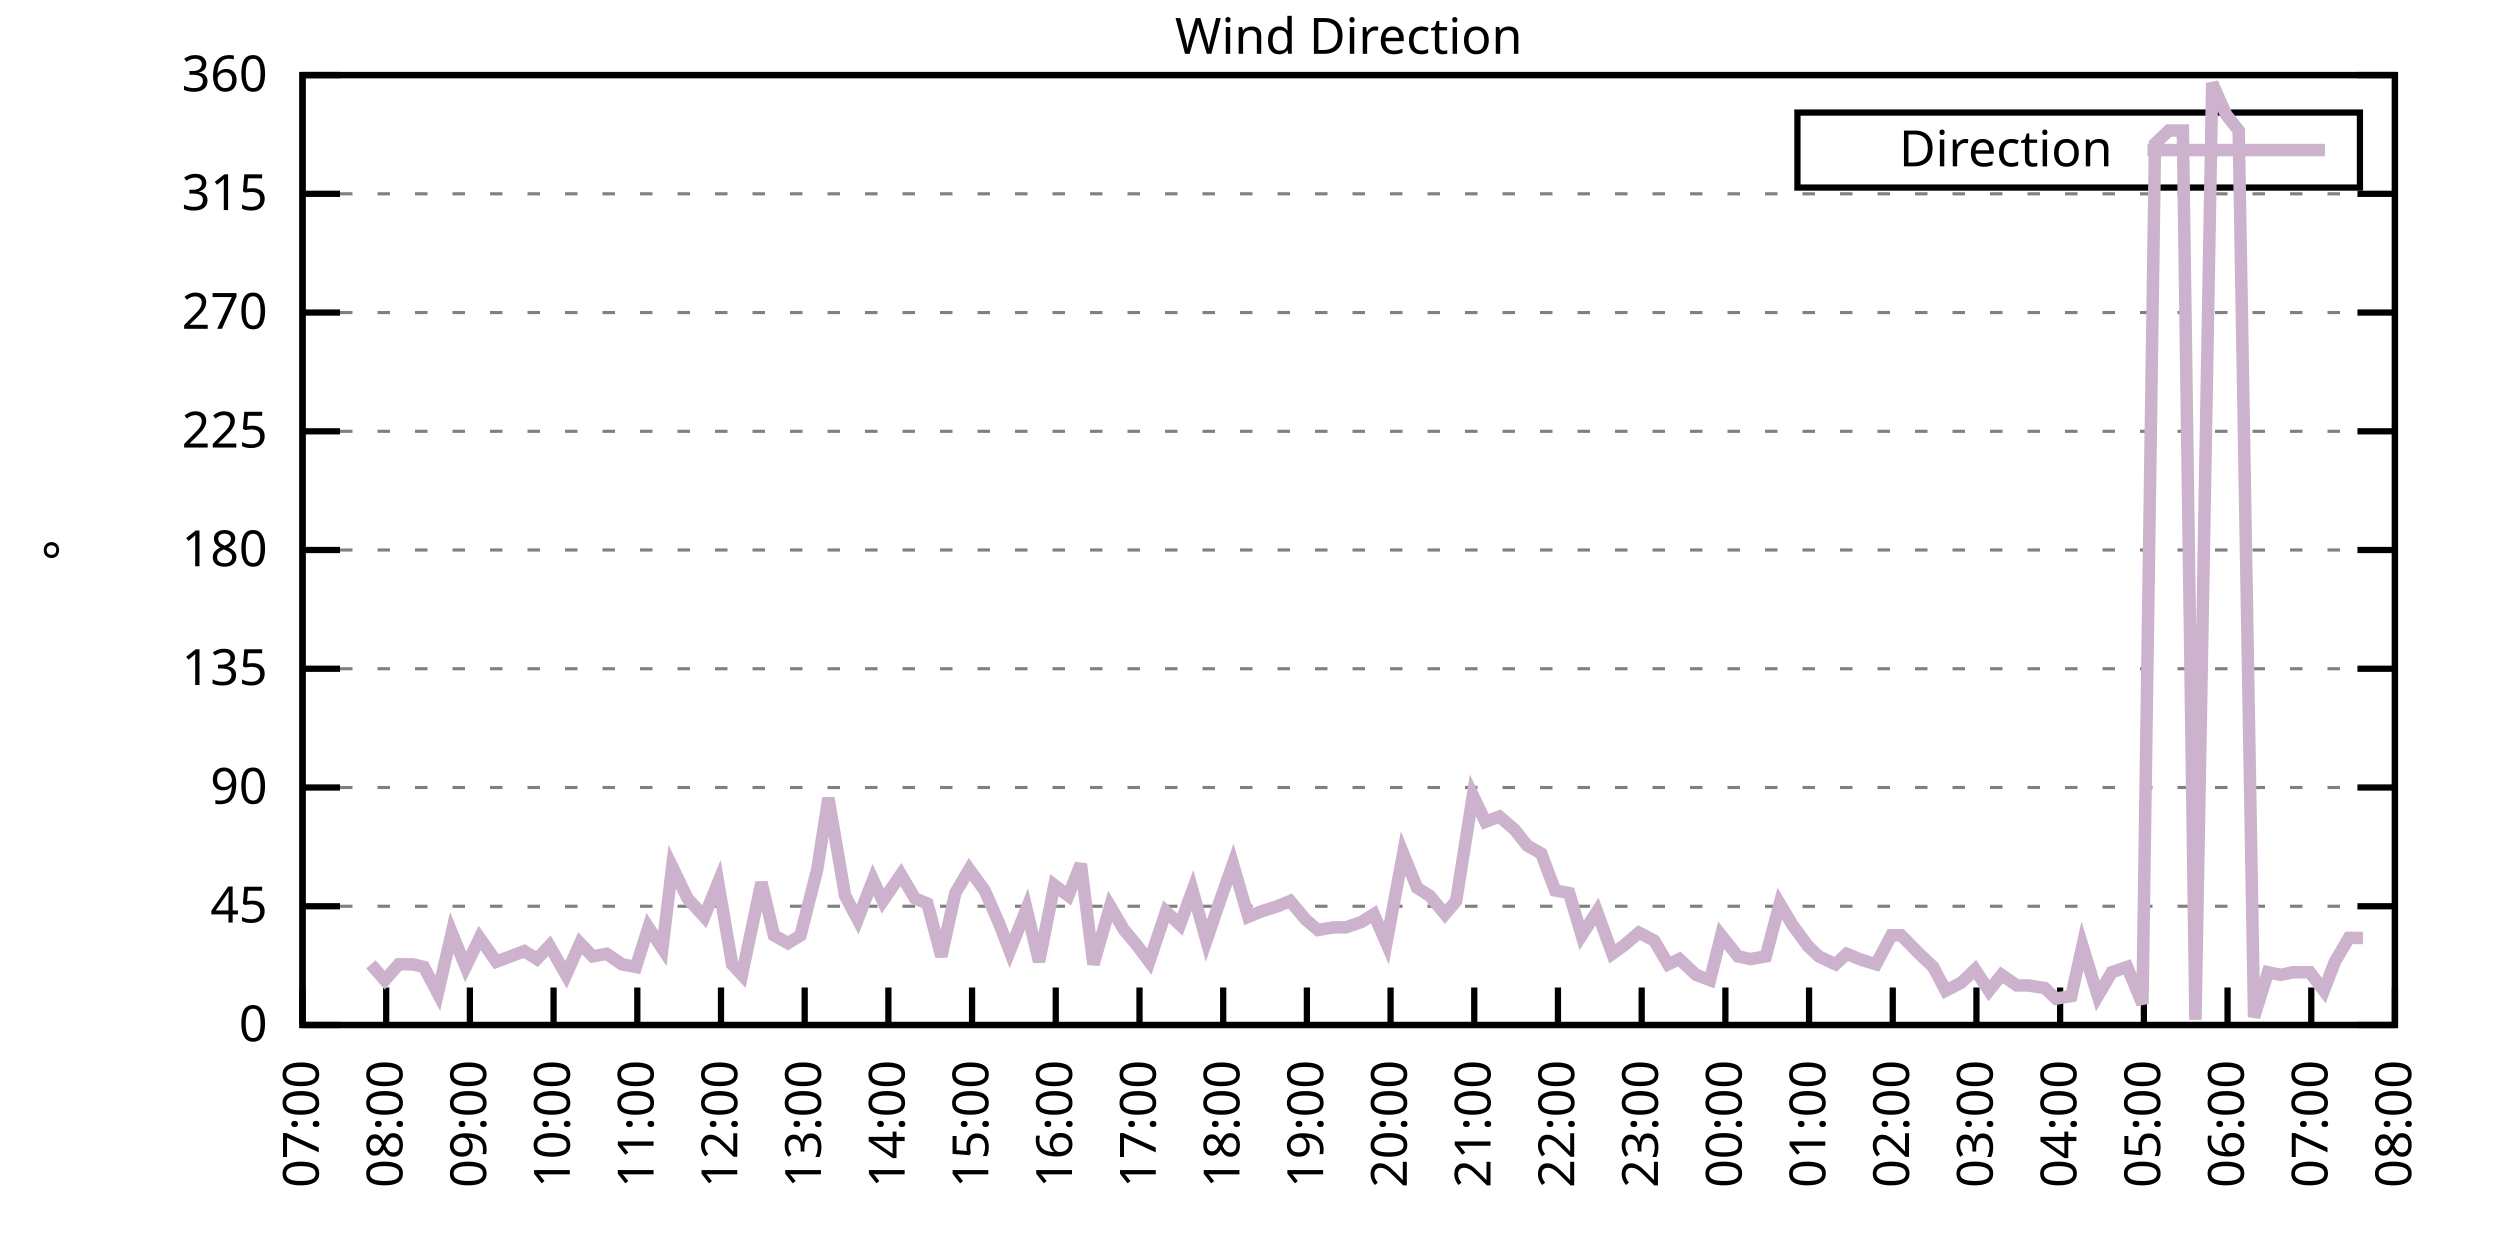
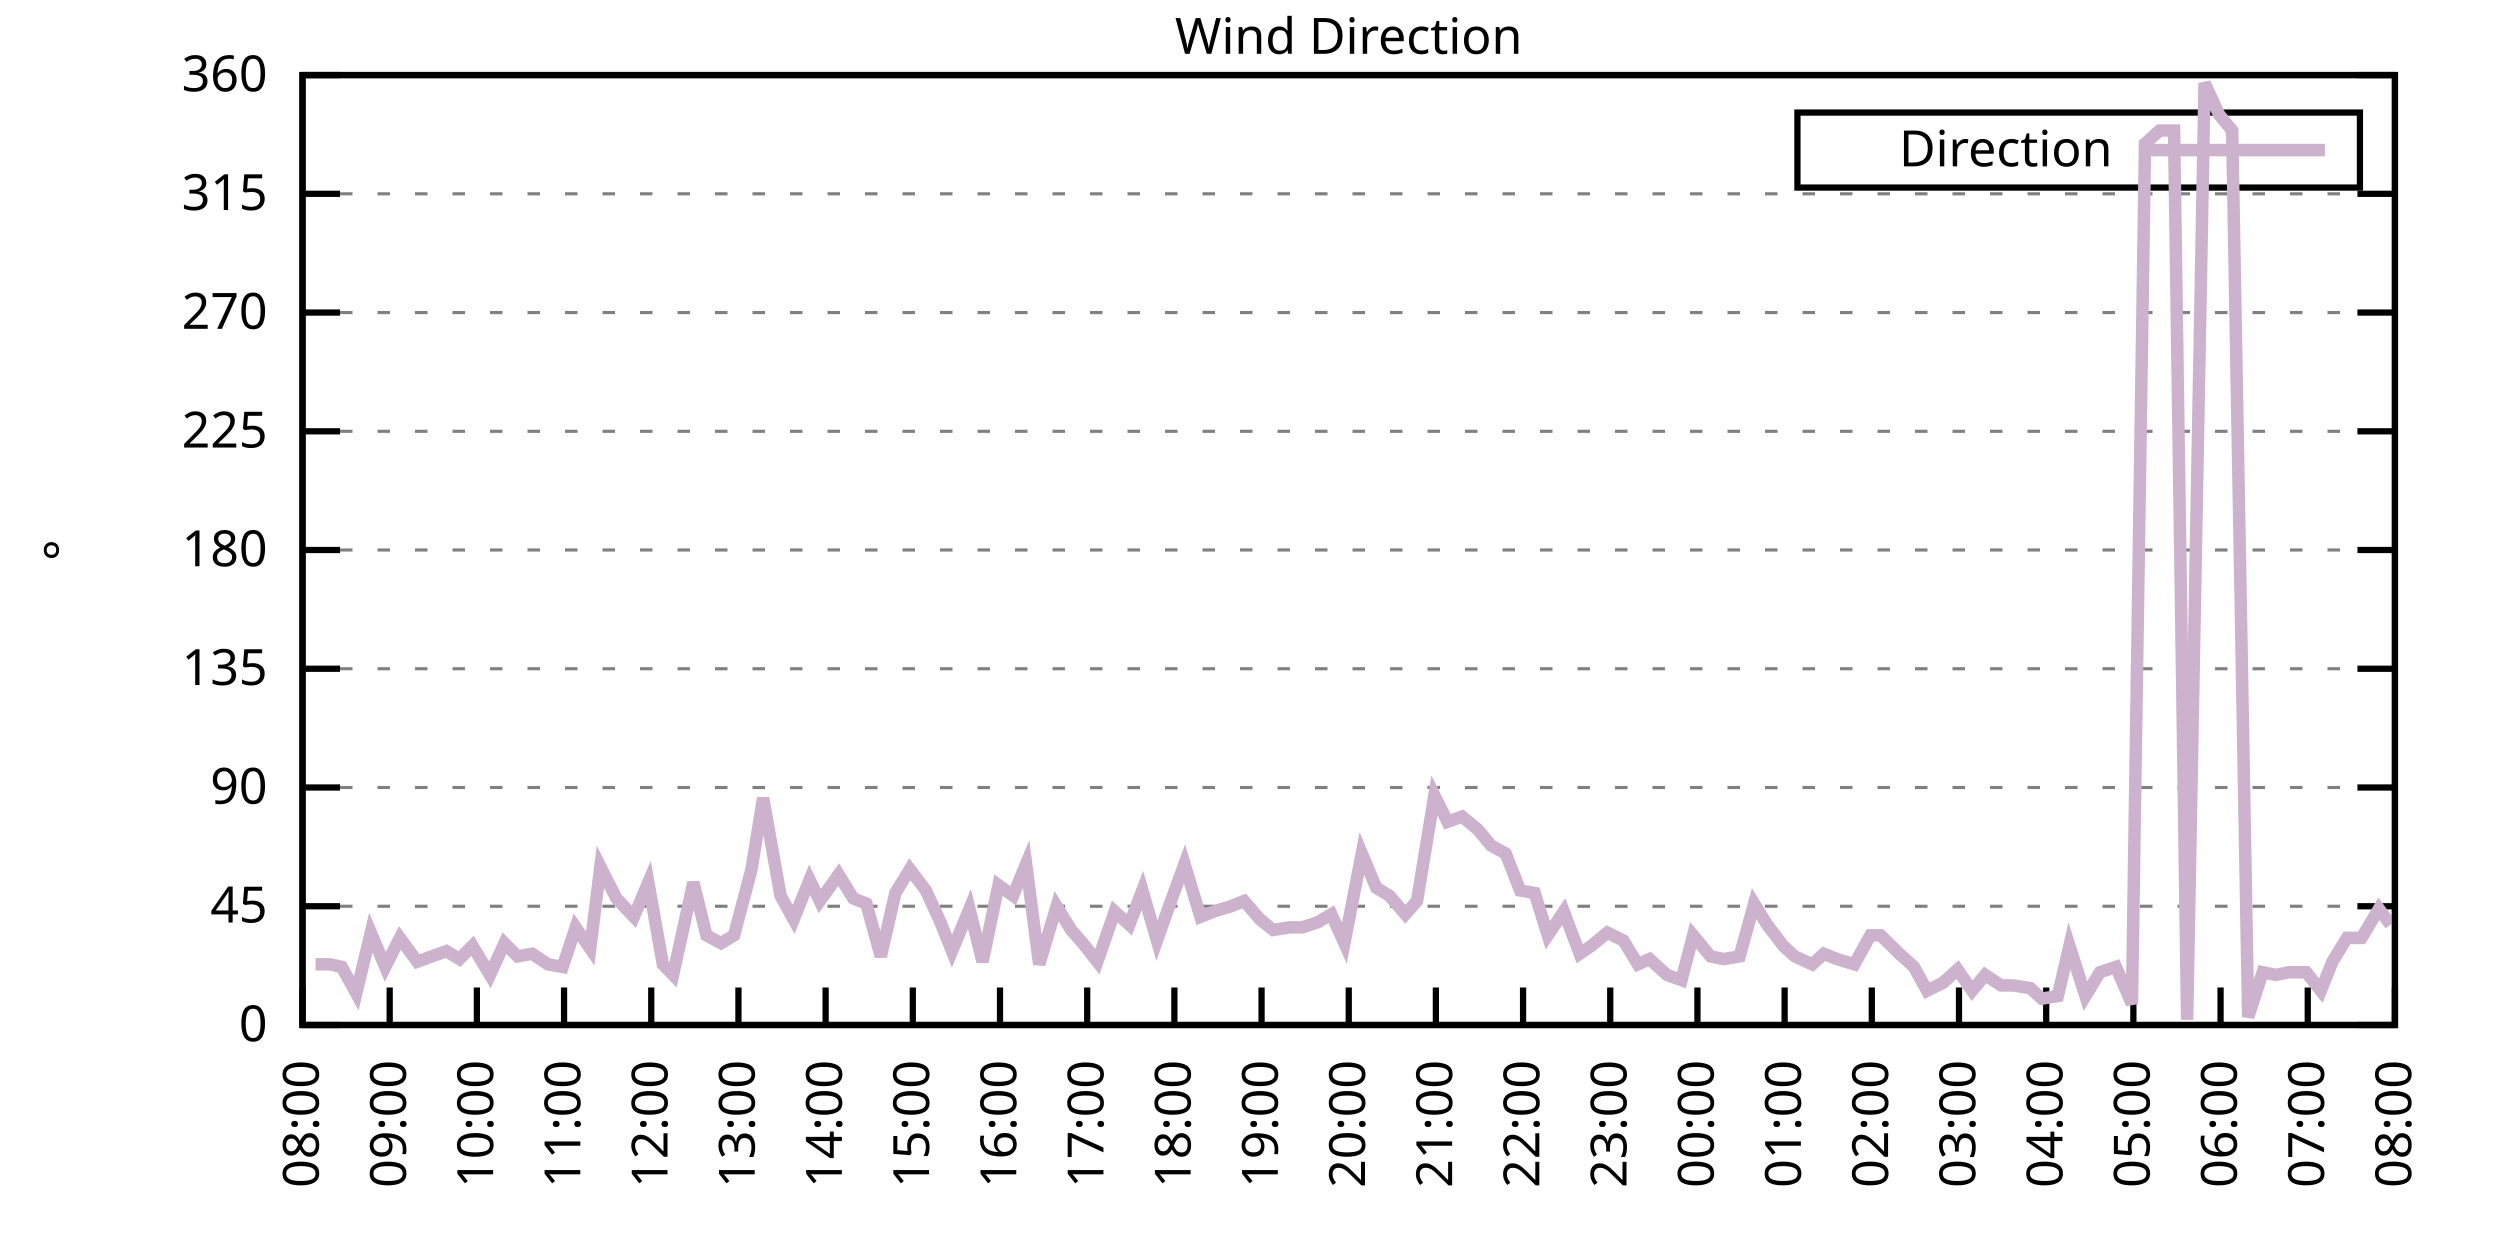
<svg xmlns="http://www.w3.org/2000/svg" xmlns:xlink="http://www.w3.org/1999/xlink" width="400" height="200" viewBox="0 0 400 200">
  <g id="gnuplot_canvas">
    <rect x="0" y="0" width="400" height="200" fill="none" />
    <defs>
      <circle id="gpDot" r="0.5" stroke-width="0.5" stroke="currentColor" />
      <path id="gpPt0" stroke-width="0.333" stroke="currentColor" d="M-1,0 h2 M0,-1 v2" />
      <path id="gpPt1" stroke-width="0.333" stroke="currentColor" d="M-1,-1 L1,1 M1,-1 L-1,1" />
      <path id="gpPt2" stroke-width="0.333" stroke="currentColor" d="M-1,0 L1,0 M0,-1 L0,1 M-1,-1 L1,1 M-1,1 L1,-1" />
      <rect id="gpPt3" stroke-width="0.333" stroke="currentColor" x="-1" y="-1" width="2" height="2" />
      <rect id="gpPt4" stroke-width="0.333" stroke="currentColor" fill="currentColor" x="-1" y="-1" width="2" height="2" />
      <circle id="gpPt5" stroke-width="0.333" stroke="currentColor" cx="0" cy="0" r="1" />
      <use xlink:href="#gpPt5" id="gpPt6" fill="currentColor" stroke="none" />
      <path id="gpPt7" stroke-width="0.333" stroke="currentColor" d="M0,-1.33 L-1.33,0.67 L1.33,0.67 z" />
      <use xlink:href="#gpPt7" id="gpPt8" fill="currentColor" stroke="none" />
      <use xlink:href="#gpPt7" id="gpPt9" stroke="currentColor" transform="rotate(180)" />
      <use xlink:href="#gpPt9" id="gpPt10" fill="currentColor" stroke="none" />
      <use xlink:href="#gpPt3" id="gpPt11" stroke="currentColor" transform="rotate(45)" />
      <use xlink:href="#gpPt11" id="gpPt12" fill="currentColor" stroke="none" />
      <path id="gpPt13" stroke-width="0.333" stroke="currentColor" d="M0,1.330 L1.265,0.411 L0.782,-1.067 L-0.782,-1.076 L-1.265,0.411 z" />
      <use xlink:href="#gpPt13" id="gpPt14" fill="currentColor" stroke="none" />
      <filter id="textbox" filterUnits="objectBoundingBox" x="0" y="0" height="1" width="1">
        <feFlood flood-color="white" flood-opacity="1" result="bgnd" />
        <feComposite in="SourceGraphic" in2="bgnd" operator="atop" />
      </filter>
      <filter id="greybox" filterUnits="objectBoundingBox" x="0" y="0" height="1" width="1">
        <feFlood flood-color="lightgrey" flood-opacity="1" result="grey" />
        <feComposite in="SourceGraphic" in2="grey" operator="atop" />
      </filter>
    </defs>
    <g fill="none" color="white" stroke="currentColor" stroke-width="1.00" stroke-linecap="butt" stroke-linejoin="miter">
</g>
    <g fill="none" color="black" stroke="currentColor" stroke-width="1.00" stroke-linecap="butt" stroke-linejoin="miter">
      <g stroke="none" shape-rendering="crispEdges">
        <polygon fill="rgb(255, 255, 255)" points="48.40,164.00 383.18,164.00 383.18,12.02 48.40,12.02 " />
      </g>
    </g>
    <g fill="none" color="black" stroke="currentColor" stroke-width="1.00" stroke-linecap="butt" stroke-linejoin="miter">
</g>
    <g fill="none" color="black" stroke="black" stroke-width="0.50" stroke-linecap="butt" stroke-linejoin="miter">
</g>
    <g fill="none" color="gray" stroke="currentColor" stroke-width="0.50" stroke-linecap="butt" stroke-linejoin="miter">
      <path stroke="gray" stroke-dasharray="2,4" class="gridline" d="M48.40,164.00 L383.19,164.00  " />
    </g>
    <g fill="none" color="gray" stroke="gray" stroke-width="1.00" stroke-linecap="butt" stroke-linejoin="miter">
</g>
    <g fill="none" color="black" stroke="currentColor" stroke-width="1.00" stroke-linecap="butt" stroke-linejoin="miter">
      <path stroke="black" d="M48.40,164.00 L54.40,164.00 M383.19,164.00 L377.19,164.00  " />
      <g transform="translate(42.80,166.60)" stroke="none" fill="black" font-family="Sans" font-size="8.00" text-anchor="end">
        <text>
          <tspan font-family="Sans"> 0</tspan>
        </text>
      </g>
    </g>
    <g fill="none" color="black" stroke="currentColor" stroke-width="1.00" stroke-linecap="butt" stroke-linejoin="miter">
</g>
    <g fill="none" color="black" stroke="black" stroke-width="0.50" stroke-linecap="butt" stroke-linejoin="miter">
</g>
    <g fill="none" color="gray" stroke="currentColor" stroke-width="0.50" stroke-linecap="butt" stroke-linejoin="miter">
      <path stroke="gray" stroke-dasharray="2,4" class="gridline" d="M48.40,145.00 L383.19,145.00  " />
    </g>
    <g fill="none" color="gray" stroke="gray" stroke-width="1.00" stroke-linecap="butt" stroke-linejoin="miter">
</g>
    <g fill="none" color="black" stroke="currentColor" stroke-width="1.00" stroke-linecap="butt" stroke-linejoin="miter">
      <path stroke="black" d="M48.40,145.00 L54.40,145.00 M383.19,145.00 L377.19,145.00  " />
      <g transform="translate(42.80,147.60)" stroke="none" fill="black" font-family="Sans" font-size="8.00" text-anchor="end">
        <text>
          <tspan font-family="Sans"> 45</tspan>
        </text>
      </g>
    </g>
    <g fill="none" color="black" stroke="currentColor" stroke-width="1.00" stroke-linecap="butt" stroke-linejoin="miter">
</g>
    <g fill="none" color="black" stroke="black" stroke-width="0.50" stroke-linecap="butt" stroke-linejoin="miter">
</g>
    <g fill="none" color="gray" stroke="currentColor" stroke-width="0.50" stroke-linecap="butt" stroke-linejoin="miter">
      <path stroke="gray" stroke-dasharray="2,4" class="gridline" d="M48.40,126.00 L383.19,126.00  " />
    </g>
    <g fill="none" color="gray" stroke="gray" stroke-width="1.00" stroke-linecap="butt" stroke-linejoin="miter">
</g>
    <g fill="none" color="black" stroke="currentColor" stroke-width="1.00" stroke-linecap="butt" stroke-linejoin="miter">
      <path stroke="black" d="M48.40,126.00 L54.40,126.00 M383.19,126.00 L377.19,126.00  " />
      <g transform="translate(42.80,128.60)" stroke="none" fill="black" font-family="Sans" font-size="8.00" text-anchor="end">
        <text>
          <tspan font-family="Sans"> 90</tspan>
        </text>
      </g>
    </g>
    <g fill="none" color="black" stroke="currentColor" stroke-width="1.00" stroke-linecap="butt" stroke-linejoin="miter">
</g>
    <g fill="none" color="black" stroke="black" stroke-width="0.50" stroke-linecap="butt" stroke-linejoin="miter">
</g>
    <g fill="none" color="gray" stroke="currentColor" stroke-width="0.50" stroke-linecap="butt" stroke-linejoin="miter">
      <path stroke="gray" stroke-dasharray="2,4" class="gridline" d="M48.40,107.00 L383.19,107.00  " />
    </g>
    <g fill="none" color="gray" stroke="gray" stroke-width="1.00" stroke-linecap="butt" stroke-linejoin="miter">
</g>
    <g fill="none" color="black" stroke="currentColor" stroke-width="1.00" stroke-linecap="butt" stroke-linejoin="miter">
      <path stroke="black" d="M48.40,107.00 L54.40,107.00 M383.19,107.00 L377.19,107.00  " />
      <g transform="translate(42.80,109.60)" stroke="none" fill="black" font-family="Sans" font-size="8.00" text-anchor="end">
        <text>
          <tspan font-family="Sans"> 135</tspan>
        </text>
      </g>
    </g>
    <g fill="none" color="black" stroke="currentColor" stroke-width="1.00" stroke-linecap="butt" stroke-linejoin="miter">
</g>
    <g fill="none" color="black" stroke="black" stroke-width="0.50" stroke-linecap="butt" stroke-linejoin="miter">
</g>
    <g fill="none" color="gray" stroke="currentColor" stroke-width="0.50" stroke-linecap="butt" stroke-linejoin="miter">
      <path stroke="gray" stroke-dasharray="2,4" class="gridline" d="M48.40,88.00 L383.19,88.00  " />
    </g>
    <g fill="none" color="gray" stroke="gray" stroke-width="1.00" stroke-linecap="butt" stroke-linejoin="miter">
</g>
    <g fill="none" color="black" stroke="currentColor" stroke-width="1.00" stroke-linecap="butt" stroke-linejoin="miter">
      <path stroke="black" d="M48.40,88.00 L54.40,88.00 M383.19,88.00 L377.19,88.00  " />
      <g transform="translate(42.80,90.60)" stroke="none" fill="black" font-family="Sans" font-size="8.00" text-anchor="end">
        <text>
          <tspan font-family="Sans"> 180</tspan>
        </text>
      </g>
    </g>
    <g fill="none" color="black" stroke="currentColor" stroke-width="1.00" stroke-linecap="butt" stroke-linejoin="miter">
</g>
    <g fill="none" color="black" stroke="black" stroke-width="0.50" stroke-linecap="butt" stroke-linejoin="miter">
</g>
    <g fill="none" color="gray" stroke="currentColor" stroke-width="0.50" stroke-linecap="butt" stroke-linejoin="miter">
      <path stroke="gray" stroke-dasharray="2,4" class="gridline" d="M48.40,69.01 L383.19,69.01  " />
    </g>
    <g fill="none" color="gray" stroke="gray" stroke-width="1.00" stroke-linecap="butt" stroke-linejoin="miter">
</g>
    <g fill="none" color="black" stroke="currentColor" stroke-width="1.00" stroke-linecap="butt" stroke-linejoin="miter">
      <path stroke="black" d="M48.40,69.01 L54.40,69.01 M383.19,69.01 L377.19,69.01  " />
      <g transform="translate(42.80,71.61)" stroke="none" fill="black" font-family="Sans" font-size="8.00" text-anchor="end">
        <text>
          <tspan font-family="Sans"> 225</tspan>
        </text>
      </g>
    </g>
    <g fill="none" color="black" stroke="currentColor" stroke-width="1.00" stroke-linecap="butt" stroke-linejoin="miter">
</g>
    <g fill="none" color="black" stroke="black" stroke-width="0.50" stroke-linecap="butt" stroke-linejoin="miter">
</g>
    <g fill="none" color="gray" stroke="currentColor" stroke-width="0.50" stroke-linecap="butt" stroke-linejoin="miter">
      <path stroke="gray" stroke-dasharray="2,4" class="gridline" d="M48.40,50.01 L383.19,50.01  " />
    </g>
    <g fill="none" color="gray" stroke="gray" stroke-width="1.00" stroke-linecap="butt" stroke-linejoin="miter">
</g>
    <g fill="none" color="black" stroke="currentColor" stroke-width="1.00" stroke-linecap="butt" stroke-linejoin="miter">
      <path stroke="black" d="M48.40,50.01 L54.40,50.01 M383.19,50.01 L377.19,50.01  " />
      <g transform="translate(42.80,52.61)" stroke="none" fill="black" font-family="Sans" font-size="8.00" text-anchor="end">
        <text>
          <tspan font-family="Sans"> 270</tspan>
        </text>
      </g>
    </g>
    <g fill="none" color="black" stroke="currentColor" stroke-width="1.00" stroke-linecap="butt" stroke-linejoin="miter">
</g>
    <g fill="none" color="black" stroke="black" stroke-width="0.50" stroke-linecap="butt" stroke-linejoin="miter">
</g>
    <g fill="none" color="gray" stroke="currentColor" stroke-width="0.50" stroke-linecap="butt" stroke-linejoin="miter">
      <path stroke="gray" stroke-dasharray="2,4" class="gridline" d="M48.40,31.01 L383.19,31.01  " />
    </g>
    <g fill="none" color="gray" stroke="gray" stroke-width="1.00" stroke-linecap="butt" stroke-linejoin="miter">
</g>
    <g fill="none" color="black" stroke="currentColor" stroke-width="1.00" stroke-linecap="butt" stroke-linejoin="miter">
      <path stroke="black" d="M48.40,31.01 L54.40,31.01 M383.19,31.01 L377.19,31.01  " />
      <g transform="translate(42.80,33.61)" stroke="none" fill="black" font-family="Sans" font-size="8.00" text-anchor="end">
        <text>
          <tspan font-family="Sans"> 315</tspan>
        </text>
      </g>
    </g>
    <g fill="none" color="black" stroke="currentColor" stroke-width="1.00" stroke-linecap="butt" stroke-linejoin="miter">
</g>
    <g fill="none" color="black" stroke="black" stroke-width="0.50" stroke-linecap="butt" stroke-linejoin="miter">
</g>
    <g fill="none" color="gray" stroke="currentColor" stroke-width="0.50" stroke-linecap="butt" stroke-linejoin="miter">
      <path stroke="gray" stroke-dasharray="2,4" class="gridline" d="M48.40,12.01 L383.19,12.01  " />
    </g>
    <g fill="none" color="gray" stroke="gray" stroke-width="1.00" stroke-linecap="butt" stroke-linejoin="miter">
</g>
    <g fill="none" color="black" stroke="currentColor" stroke-width="1.00" stroke-linecap="butt" stroke-linejoin="miter">
      <path stroke="black" d="M48.40,12.01 L54.40,12.01 M383.19,12.01 L377.19,12.01  " />
      <g transform="translate(42.80,14.61)" stroke="none" fill="black" font-family="Sans" font-size="8.00" text-anchor="end">
        <text>
          <tspan font-family="Sans"> 360</tspan>
        </text>
      </g>
    </g>
    <g fill="none" color="black" stroke="currentColor" stroke-width="1.00" stroke-linecap="butt" stroke-linejoin="miter">
      <path stroke="black" d="M48.40,164.00 L48.40,158.00  " />
      <g transform="translate(51.00,169.60) rotate(270.00)" stroke="none" fill="black" font-family="Sans" font-size="8.00" text-anchor="end">
        <text>
-           <tspan font-family="Sans">07:00</tspan>
-         </text>
-       </g>
-     </g>
-     <g fill="none" color="black" stroke="currentColor" stroke-width="1.00" stroke-linecap="butt" stroke-linejoin="miter">
-       <path stroke="black" d="M61.79,164.00 L61.79,158.00  " />
-       <g transform="translate(64.39,169.60) rotate(270.00)" stroke="none" fill="black" font-family="Sans" font-size="8.00" text-anchor="end">
-         <text>
          <tspan font-family="Sans">08:00</tspan>
        </text>
      </g>
    </g>
    <g fill="none" color="black" stroke="currentColor" stroke-width="1.00" stroke-linecap="butt" stroke-linejoin="miter">
-       <path stroke="black" d="M75.18,164.00 L75.18,158.00  " />
-       <g transform="translate(77.78,169.60) rotate(270.00)" stroke="none" fill="black" font-family="Sans" font-size="8.00" text-anchor="end">
+       <path stroke="black" d="M62.35,164.00 L62.35,158.00  " />
+       <g transform="translate(64.95,169.60) rotate(270.00)" stroke="none" fill="black" font-family="Sans" font-size="8.00" text-anchor="end">
        <text>
          <tspan font-family="Sans">09:00</tspan>
        </text>
      </g>
    </g>
    <g fill="none" color="black" stroke="currentColor" stroke-width="1.00" stroke-linecap="butt" stroke-linejoin="miter">
-       <path stroke="black" d="M88.57,164.00 L88.57,158.00  " />
-       <g transform="translate(91.17,169.60) rotate(270.00)" stroke="none" fill="black" font-family="Sans" font-size="8.00" text-anchor="end">
+       <path stroke="black" d="M76.30,164.00 L76.30,158.00  " />
+       <g transform="translate(78.90,169.60) rotate(270.00)" stroke="none" fill="black" font-family="Sans" font-size="8.00" text-anchor="end">
        <text>
          <tspan font-family="Sans">10:00</tspan>
        </text>
      </g>
    </g>
    <g fill="none" color="black" stroke="currentColor" stroke-width="1.00" stroke-linecap="butt" stroke-linejoin="miter">
-       <path stroke="black" d="M101.97,164.00 L101.97,158.00  " />
-       <g transform="translate(104.57,169.60) rotate(270.00)" stroke="none" fill="black" font-family="Sans" font-size="8.00" text-anchor="end">
+       <path stroke="black" d="M90.25,164.00 L90.25,158.00  " />
+       <g transform="translate(92.85,169.60) rotate(270.00)" stroke="none" fill="black" font-family="Sans" font-size="8.00" text-anchor="end">
        <text>
          <tspan font-family="Sans">11:00</tspan>
        </text>
      </g>
    </g>
    <g fill="none" color="black" stroke="currentColor" stroke-width="1.00" stroke-linecap="butt" stroke-linejoin="miter">
-       <path stroke="black" d="M115.36,164.00 L115.36,158.00  " />
-       <g transform="translate(117.96,169.60) rotate(270.00)" stroke="none" fill="black" font-family="Sans" font-size="8.00" text-anchor="end">
+       <path stroke="black" d="M104.20,164.00 L104.20,158.00  " />
+       <g transform="translate(106.80,169.60) rotate(270.00)" stroke="none" fill="black" font-family="Sans" font-size="8.00" text-anchor="end">
        <text>
          <tspan font-family="Sans">12:00</tspan>
        </text>
      </g>
    </g>
    <g fill="none" color="black" stroke="currentColor" stroke-width="1.00" stroke-linecap="butt" stroke-linejoin="miter">
-       <path stroke="black" d="M128.75,164.00 L128.75,158.00  " />
-       <g transform="translate(131.35,169.60) rotate(270.00)" stroke="none" fill="black" font-family="Sans" font-size="8.00" text-anchor="end">
+       <path stroke="black" d="M118.15,164.00 L118.15,158.00  " />
+       <g transform="translate(120.75,169.60) rotate(270.00)" stroke="none" fill="black" font-family="Sans" font-size="8.00" text-anchor="end">
        <text>
          <tspan font-family="Sans">13:00</tspan>
        </text>
      </g>
    </g>
    <g fill="none" color="black" stroke="currentColor" stroke-width="1.00" stroke-linecap="butt" stroke-linejoin="miter">
-       <path stroke="black" d="M142.14,164.00 L142.14,158.00  " />
-       <g transform="translate(144.74,169.60) rotate(270.00)" stroke="none" fill="black" font-family="Sans" font-size="8.00" text-anchor="end">
+       <path stroke="black" d="M132.10,164.00 L132.10,158.00  " />
+       <g transform="translate(134.70,169.60) rotate(270.00)" stroke="none" fill="black" font-family="Sans" font-size="8.00" text-anchor="end">
        <text>
          <tspan font-family="Sans">14:00</tspan>
        </text>
      </g>
    </g>
    <g fill="none" color="black" stroke="currentColor" stroke-width="1.00" stroke-linecap="butt" stroke-linejoin="miter">
-       <path stroke="black" d="M155.53,164.00 L155.53,158.00  " />
-       <g transform="translate(158.13,169.60) rotate(270.00)" stroke="none" fill="black" font-family="Sans" font-size="8.00" text-anchor="end">
+       <path stroke="black" d="M146.05,164.00 L146.05,158.00  " />
+       <g transform="translate(148.65,169.60) rotate(270.00)" stroke="none" fill="black" font-family="Sans" font-size="8.00" text-anchor="end">
        <text>
          <tspan font-family="Sans">15:00</tspan>
        </text>
      </g>
    </g>
    <g fill="none" color="black" stroke="currentColor" stroke-width="1.00" stroke-linecap="butt" stroke-linejoin="miter">
-       <path stroke="black" d="M168.92,164.00 L168.92,158.00  " />
-       <g transform="translate(171.52,169.60) rotate(270.00)" stroke="none" fill="black" font-family="Sans" font-size="8.00" text-anchor="end">
+       <path stroke="black" d="M160.00,164.00 L160.00,158.00  " />
+       <g transform="translate(162.60,169.60) rotate(270.00)" stroke="none" fill="black" font-family="Sans" font-size="8.00" text-anchor="end">
        <text>
          <tspan font-family="Sans">16:00</tspan>
        </text>
      </g>
    </g>
    <g fill="none" color="black" stroke="currentColor" stroke-width="1.00" stroke-linecap="butt" stroke-linejoin="miter">
-       <path stroke="black" d="M182.32,164.00 L182.32,158.00  " />
-       <g transform="translate(184.92,169.60) rotate(270.00)" stroke="none" fill="black" font-family="Sans" font-size="8.00" text-anchor="end">
+       <path stroke="black" d="M173.95,164.00 L173.95,158.00  " />
+       <g transform="translate(176.55,169.60) rotate(270.00)" stroke="none" fill="black" font-family="Sans" font-size="8.00" text-anchor="end">
        <text>
          <tspan font-family="Sans">17:00</tspan>
        </text>
      </g>
    </g>
    <g fill="none" color="black" stroke="currentColor" stroke-width="1.00" stroke-linecap="butt" stroke-linejoin="miter">
-       <path stroke="black" d="M195.71,164.00 L195.71,158.00  " />
-       <g transform="translate(198.31,169.60) rotate(270.00)" stroke="none" fill="black" font-family="Sans" font-size="8.00" text-anchor="end">
+       <path stroke="black" d="M187.90,164.00 L187.90,158.00  " />
+       <g transform="translate(190.50,169.60) rotate(270.00)" stroke="none" fill="black" font-family="Sans" font-size="8.00" text-anchor="end">
        <text>
          <tspan font-family="Sans">18:00</tspan>
        </text>
      </g>
    </g>
    <g fill="none" color="black" stroke="currentColor" stroke-width="1.00" stroke-linecap="butt" stroke-linejoin="miter">
-       <path stroke="black" d="M209.10,164.00 L209.10,158.00  " />
-       <g transform="translate(211.70,169.60) rotate(270.00)" stroke="none" fill="black" font-family="Sans" font-size="8.00" text-anchor="end">
+       <path stroke="black" d="M201.85,164.00 L201.85,158.00  " />
+       <g transform="translate(204.45,169.60) rotate(270.00)" stroke="none" fill="black" font-family="Sans" font-size="8.00" text-anchor="end">
        <text>
          <tspan font-family="Sans">19:00</tspan>
        </text>
      </g>
    </g>
    <g fill="none" color="black" stroke="currentColor" stroke-width="1.00" stroke-linecap="butt" stroke-linejoin="miter">
-       <path stroke="black" d="M222.49,164.00 L222.49,158.00  " />
-       <g transform="translate(225.09,169.60) rotate(270.00)" stroke="none" fill="black" font-family="Sans" font-size="8.00" text-anchor="end">
+       <path stroke="black" d="M215.80,164.00 L215.80,158.00  " />
+       <g transform="translate(218.40,169.60) rotate(270.00)" stroke="none" fill="black" font-family="Sans" font-size="8.00" text-anchor="end">
        <text>
          <tspan font-family="Sans">20:00</tspan>
        </text>
      </g>
    </g>
    <g fill="none" color="black" stroke="currentColor" stroke-width="1.00" stroke-linecap="butt" stroke-linejoin="miter">
-       <path stroke="black" d="M235.88,164.00 L235.88,158.00  " />
-       <g transform="translate(238.48,169.60) rotate(270.00)" stroke="none" fill="black" font-family="Sans" font-size="8.00" text-anchor="end">
+       <path stroke="black" d="M229.74,164.00 L229.74,158.00  " />
+       <g transform="translate(232.34,169.60) rotate(270.00)" stroke="none" fill="black" font-family="Sans" font-size="8.00" text-anchor="end">
        <text>
          <tspan font-family="Sans">21:00</tspan>
        </text>
      </g>
    </g>
    <g fill="none" color="black" stroke="currentColor" stroke-width="1.00" stroke-linecap="butt" stroke-linejoin="miter">
-       <path stroke="black" d="M249.27,164.00 L249.27,158.00  " />
-       <g transform="translate(251.87,169.60) rotate(270.00)" stroke="none" fill="black" font-family="Sans" font-size="8.00" text-anchor="end">
+       <path stroke="black" d="M243.69,164.00 L243.69,158.00  " />
+       <g transform="translate(246.29,169.60) rotate(270.00)" stroke="none" fill="black" font-family="Sans" font-size="8.00" text-anchor="end">
        <text>
          <tspan font-family="Sans">22:00</tspan>
        </text>
      </g>
    </g>
    <g fill="none" color="black" stroke="currentColor" stroke-width="1.00" stroke-linecap="butt" stroke-linejoin="miter">
-       <path stroke="black" d="M262.67,164.00 L262.67,158.00  " />
-       <g transform="translate(265.27,169.60) rotate(270.00)" stroke="none" fill="black" font-family="Sans" font-size="8.00" text-anchor="end">
+       <path stroke="black" d="M257.64,164.00 L257.64,158.00  " />
+       <g transform="translate(260.24,169.60) rotate(270.00)" stroke="none" fill="black" font-family="Sans" font-size="8.00" text-anchor="end">
        <text>
          <tspan font-family="Sans">23:00</tspan>
        </text>
      </g>
    </g>
    <g fill="none" color="black" stroke="currentColor" stroke-width="1.00" stroke-linecap="butt" stroke-linejoin="miter">
-       <path stroke="black" d="M276.06,164.00 L276.06,158.00  " />
-       <g transform="translate(278.66,169.60) rotate(270.00)" stroke="none" fill="black" font-family="Sans" font-size="8.00" text-anchor="end">
+       <path stroke="black" d="M271.59,164.00 L271.59,158.00  " />
+       <g transform="translate(274.19,169.60) rotate(270.00)" stroke="none" fill="black" font-family="Sans" font-size="8.00" text-anchor="end">
        <text>
          <tspan font-family="Sans">00:00</tspan>
        </text>
      </g>
    </g>
    <g fill="none" color="black" stroke="currentColor" stroke-width="1.00" stroke-linecap="butt" stroke-linejoin="miter">
-       <path stroke="black" d="M289.45,164.00 L289.45,158.00  " />
-       <g transform="translate(292.05,169.60) rotate(270.00)" stroke="none" fill="black" font-family="Sans" font-size="8.00" text-anchor="end">
+       <path stroke="black" d="M285.54,164.00 L285.54,158.00  " />
+       <g transform="translate(288.14,169.60) rotate(270.00)" stroke="none" fill="black" font-family="Sans" font-size="8.00" text-anchor="end">
        <text>
          <tspan font-family="Sans">01:00</tspan>
        </text>
      </g>
    </g>
    <g fill="none" color="black" stroke="currentColor" stroke-width="1.00" stroke-linecap="butt" stroke-linejoin="miter">
-       <path stroke="black" d="M302.84,164.00 L302.84,158.00  " />
-       <g transform="translate(305.44,169.60) rotate(270.00)" stroke="none" fill="black" font-family="Sans" font-size="8.00" text-anchor="end">
+       <path stroke="black" d="M299.49,164.00 L299.49,158.00  " />
+       <g transform="translate(302.09,169.60) rotate(270.00)" stroke="none" fill="black" font-family="Sans" font-size="8.00" text-anchor="end">
        <text>
          <tspan font-family="Sans">02:00</tspan>
        </text>
      </g>
    </g>
    <g fill="none" color="black" stroke="currentColor" stroke-width="1.00" stroke-linecap="butt" stroke-linejoin="miter">
-       <path stroke="black" d="M316.23,164.00 L316.23,158.00  " />
-       <g transform="translate(318.83,169.60) rotate(270.00)" stroke="none" fill="black" font-family="Sans" font-size="8.00" text-anchor="end">
+       <path stroke="black" d="M313.44,164.00 L313.44,158.00  " />
+       <g transform="translate(316.04,169.60) rotate(270.00)" stroke="none" fill="black" font-family="Sans" font-size="8.00" text-anchor="end">
        <text>
          <tspan font-family="Sans">03:00</tspan>
        </text>
      </g>
    </g>
    <g fill="none" color="black" stroke="currentColor" stroke-width="1.00" stroke-linecap="butt" stroke-linejoin="miter">
-       <path stroke="black" d="M329.62,164.00 L329.62,158.00  " />
-       <g transform="translate(332.22,169.60) rotate(270.00)" stroke="none" fill="black" font-family="Sans" font-size="8.00" text-anchor="end">
+       <path stroke="black" d="M327.39,164.00 L327.39,158.00  " />
+       <g transform="translate(329.99,169.60) rotate(270.00)" stroke="none" fill="black" font-family="Sans" font-size="8.00" text-anchor="end">
        <text>
          <tspan font-family="Sans">04:00</tspan>
        </text>
      </g>
    </g>
    <g fill="none" color="black" stroke="currentColor" stroke-width="1.00" stroke-linecap="butt" stroke-linejoin="miter">
-       <path stroke="black" d="M343.02,164.00 L343.02,158.00  " />
-       <g transform="translate(345.62,169.60) rotate(270.00)" stroke="none" fill="black" font-family="Sans" font-size="8.00" text-anchor="end">
+       <path stroke="black" d="M341.34,164.00 L341.34,158.00  " />
+       <g transform="translate(343.94,169.60) rotate(270.00)" stroke="none" fill="black" font-family="Sans" font-size="8.00" text-anchor="end">
        <text>
          <tspan font-family="Sans">05:00</tspan>
        </text>
      </g>
    </g>
    <g fill="none" color="black" stroke="currentColor" stroke-width="1.00" stroke-linecap="butt" stroke-linejoin="miter">
-       <path stroke="black" d="M356.41,164.00 L356.41,158.00  " />
-       <g transform="translate(359.01,169.60) rotate(270.00)" stroke="none" fill="black" font-family="Sans" font-size="8.00" text-anchor="end">
+       <path stroke="black" d="M355.29,164.00 L355.29,158.00  " />
+       <g transform="translate(357.89,169.60) rotate(270.00)" stroke="none" fill="black" font-family="Sans" font-size="8.00" text-anchor="end">
        <text>
          <tspan font-family="Sans">06:00</tspan>
        </text>
      </g>
    </g>
    <g fill="none" color="black" stroke="currentColor" stroke-width="1.00" stroke-linecap="butt" stroke-linejoin="miter">
-       <path stroke="black" d="M369.80,164.00 L369.80,158.00  " />
-       <g transform="translate(372.40,169.60) rotate(270.00)" stroke="none" fill="black" font-family="Sans" font-size="8.00" text-anchor="end">
+       <path stroke="black" d="M369.24,164.00 L369.24,158.00  " />
+       <g transform="translate(371.84,169.60) rotate(270.00)" stroke="none" fill="black" font-family="Sans" font-size="8.00" text-anchor="end">
        <text>
          <tspan font-family="Sans">07:00</tspan>
        </text>
      </g>
    </g>
    <g fill="none" color="black" stroke="currentColor" stroke-width="1.00" stroke-linecap="butt" stroke-linejoin="miter">
      <path stroke="black" d="M383.19,164.00 L383.19,158.00  " />
      <g transform="translate(385.79,169.60) rotate(270.00)" stroke="none" fill="black" font-family="Sans" font-size="8.00" text-anchor="end">
        <text>
          <tspan font-family="Sans">08:00</tspan>
        </text>
      </g>
    </g>
    <g fill="none" color="black" stroke="currentColor" stroke-width="1.00" stroke-linecap="butt" stroke-linejoin="miter">
</g>
    <g fill="none" color="black" stroke="currentColor" stroke-width="1.00" stroke-linecap="butt" stroke-linejoin="miter">
      <path stroke="black" d="M48.40,12.01 L48.40,164.00 L383.19,164.00 L383.19,12.01 L48.40,12.01 Z  " />
    </g>
    <g fill="none" color="black" stroke="currentColor" stroke-width="1.00" stroke-linecap="butt" stroke-linejoin="miter">
</g>
    <g fill="none" color="black" stroke="currentColor" stroke-width="1.00" stroke-linecap="butt" stroke-linejoin="miter">
      <path stroke="black" d="M287.59,30.01 L287.59,18.01 L377.59,18.01 L377.59,30.01 L287.59,30.01 Z  " />
    </g>
    <g id="Wind_direction_plot_1">
      <g fill="none" color="white" stroke="black" stroke-width="2.00" stroke-linecap="butt" stroke-linejoin="miter">
</g>
      <g fill="none" color="black" stroke="currentColor" stroke-width="2.00" stroke-linecap="butt" stroke-linejoin="miter">
        <g transform="translate(337.99,26.61)" stroke="none" fill="black" font-family="Sans" font-size="8.00" text-anchor="end">
          <text>
            <tspan font-family="Sans">Direction</tspan>
          </text>
        </g>
      </g>
      <g fill="none" color="black" stroke="currentColor" stroke-width="2.00" stroke-linecap="butt" stroke-linejoin="miter">
-         <path stroke="rgb(204, 178, 204)" d="M343.59,24.01 L371.99,24.01 M59.34,154.29 L61.57,156.82 L63.80,154.29 L66.03,154.29 L67.82,154.71 L70.05,158.93   L72.28,149.22 L74.51,154.71 L76.75,150.07 L79.42,153.87 L81.66,153.02 L83.89,152.18 L85.90,153.45 L87.91,151.33   L90.58,155.98 L92.82,150.91 L94.82,153.02 L97.06,152.60 L99.51,154.29 L101.74,154.71 L103.75,148.38 L105.98,151.76   L107.55,138.67 L110.00,143.73 L112.68,146.69 L114.91,141.20 L117.14,154.29 L118.71,155.98 L121.83,141.20 L123.84,149.65   L126.07,150.91 L128.08,149.65 L130.76,139.09 L132.54,127.69 L135.22,143.31 L137.23,147.11 L139.69,140.78 L141.25,144.16   L144.15,139.93 L146.38,143.73 L148.39,144.58 L150.62,153.02 L152.85,142.89 L155.09,139.09 L157.54,142.47 L159.77,147.53   L161.56,152.18 L164.24,145.42 L166.25,153.87 L168.70,141.62 L170.93,143.31 L172.94,138.25 L174.95,154.29 L177.63,145.00   L179.86,148.80 L181.65,150.91 L183.88,153.87 L186.56,145.85 L188.79,147.96 L190.80,142.47 L193.03,150.49 L195.04,144.58   L197.27,138.25 L199.73,146.69 L201.73,145.85 L204.41,145.00 L206.42,144.16 L208.88,147.11 L210.88,148.80 L213.34,148.38   L215.35,148.38 L217.80,147.53 L219.81,146.27 L221.82,150.91 L224.50,136.56 L226.73,142.05 L228.74,143.31 L231.20,146.27   L232.98,144.16 L235.66,127.27 L237.67,131.49 L239.90,130.65 L242.36,132.76 L244.36,135.29 L246.60,136.56 L248.83,142.47   L251.06,142.89 L253.07,149.65 L255.52,145.85 L257.98,152.60 L259.76,151.33 L262.22,149.22 L264.67,150.49 L266.91,154.29   L268.69,153.45 L271.37,155.98 L273.60,156.82 L275.39,149.65 L278.07,153.02 L280.07,153.45 L282.53,153.02 L284.76,144.58   L286.77,147.96 L289.23,151.33 L291.01,153.02 L293.69,154.29 L295.48,152.60 L297.48,153.45 L300.16,154.29 L302.62,149.65   L304.18,149.65 L307.08,152.60 L309.31,154.71 L311.32,158.51 L313.78,157.24 L316.01,155.13 L318.24,158.51 L320.25,155.98   L322.70,157.67 L324.49,157.67 L327.17,158.09 L328.95,159.78 L331.41,159.36 L333.19,151.33 L335.65,159.36 L337.88,155.56   L340.34,154.71 L342.79,160.62 L344.80,22.99 L347.03,20.88 L349.26,20.88 L351.27,163.16 L353.95,13.28 L356.18,18.34   L358.19,20.88 L360.65,162.73 L362.88,155.56 L364.89,155.98 L366.90,155.56 L369.58,155.56 L371.81,158.51 L373.59,153.87   L375.82,150.07 L378.06,150.07  " />
+         <path stroke="rgb(204, 178, 204)" d="M343.59,24.01 L371.99,24.01 M50.49,154.29 L52.82,154.29 L54.68,154.71 L57.00,158.93 L59.33,149.22 L61.65,154.71   L63.98,150.07 L66.77,153.87 L69.09,153.02 L71.42,152.18 L73.51,153.45 L75.60,151.33 L78.39,155.98 L80.72,150.91   L82.81,153.02 L85.13,152.60 L87.69,154.29 L90.02,154.71 L92.11,148.38 L94.43,151.76 L96.06,138.67 L98.62,143.73   L101.41,146.69 L103.73,141.20 L106.06,154.29 L107.69,155.98 L110.94,141.20 L113.03,149.65 L115.36,150.91 L117.45,149.65   L120.24,139.09 L122.10,127.69 L124.89,143.31 L126.98,147.11 L129.54,140.78 L131.17,144.16 L134.19,139.93 L136.51,143.73   L138.61,144.58 L140.93,153.02 L143.26,142.89 L145.58,139.09 L148.14,142.47 L150.46,147.53 L152.32,152.18 L155.11,145.42   L157.21,153.87 L159.76,141.62 L162.09,143.31 L164.18,138.25 L166.27,154.29 L169.06,145.00 L171.39,148.80 L173.25,150.91   L175.57,153.87 L178.36,145.85 L180.69,147.96 L182.78,142.47 L185.11,150.49 L187.20,144.58 L189.52,138.25 L192.08,146.69   L194.17,145.85 L196.96,145.00 L199.06,144.16 L201.61,147.11 L203.71,148.80 L206.26,148.38 L208.36,148.38 L210.91,147.53   L213.01,146.27 L215.10,150.91 L217.89,136.56 L220.21,142.05 L222.30,143.31 L224.86,146.27 L226.72,144.16 L229.51,127.27   L231.60,131.49 L233.93,130.65 L236.49,132.76 L238.58,135.29 L240.90,136.56 L243.23,142.47 L245.55,142.89 L247.65,149.65   L250.20,145.85 L252.76,152.60 L254.62,151.33 L257.18,149.22 L259.74,150.49 L262.06,154.29 L263.92,153.45 L266.71,155.98   L269.04,156.82 L270.90,149.65 L273.69,153.02 L275.78,153.45 L278.34,153.02 L280.66,144.58 L282.75,147.96 L285.31,151.33   L287.17,153.02 L289.96,154.29 L291.82,152.60 L293.91,153.45 L296.70,154.29 L299.26,149.65 L300.89,149.65 L303.91,152.60   L306.23,154.71 L308.33,158.51 L310.88,157.24 L313.21,155.13 L315.53,158.51 L317.63,155.98 L320.18,157.67 L322.04,157.67   L324.83,158.09 L326.69,159.78 L329.25,159.36 L331.11,151.33 L333.67,159.36 L335.99,155.56 L338.55,154.71 L341.11,160.62   L343.20,22.99 L345.53,20.88 L347.85,20.88 L349.94,163.16 L352.73,13.28 L355.06,18.34 L357.15,20.88 L359.71,162.73   L362.03,155.56 L364.13,155.98 L366.22,155.56 L369.01,155.56 L371.33,158.51 L373.19,153.87 L375.52,150.07 L377.84,150.07   L380.63,145.42 L382.49,147.96  " />
      </g>
    </g>
    <g fill="none" color="black" stroke="currentColor" stroke-width="2.00" stroke-linecap="butt" stroke-linejoin="miter">
</g>
    <g fill="none" color="black" stroke="black" stroke-width="1.00" stroke-linecap="butt" stroke-linejoin="miter">
</g>
    <g fill="none" color="black" stroke="currentColor" stroke-width="1.00" stroke-linecap="butt" stroke-linejoin="miter">
      <path stroke="black" d="M48.40,12.01 L48.40,164.00 L383.19,164.00 L383.19,12.01 L48.40,12.01 Z  " />
      <g transform="translate(12.80,88.01) rotate(270.00)" stroke="none" fill="black" font-family="Sans" font-size="8.00" text-anchor="middle">
        <text>
          <tspan font-family="Sans">°</tspan>
        </text>
      </g>
    </g>
    <g fill="none" color="black" stroke="currentColor" stroke-width="1.00" stroke-linecap="butt" stroke-linejoin="miter">
</g>
    <g fill="none" color="black" stroke="currentColor" stroke-width="1.00" stroke-linecap="butt" stroke-linejoin="miter">
      <g transform="translate(215.79,8.61)" stroke="none" fill="black" font-family="Sans" font-size="8.00" text-anchor="middle">
        <text>
          <tspan font-family="Sans">Wind Direction</tspan>
        </text>
      </g>
    </g>
    <g fill="none" color="black" stroke="currentColor" stroke-width="1.00" stroke-linecap="butt" stroke-linejoin="miter">
</g>
  </g>
</svg>
